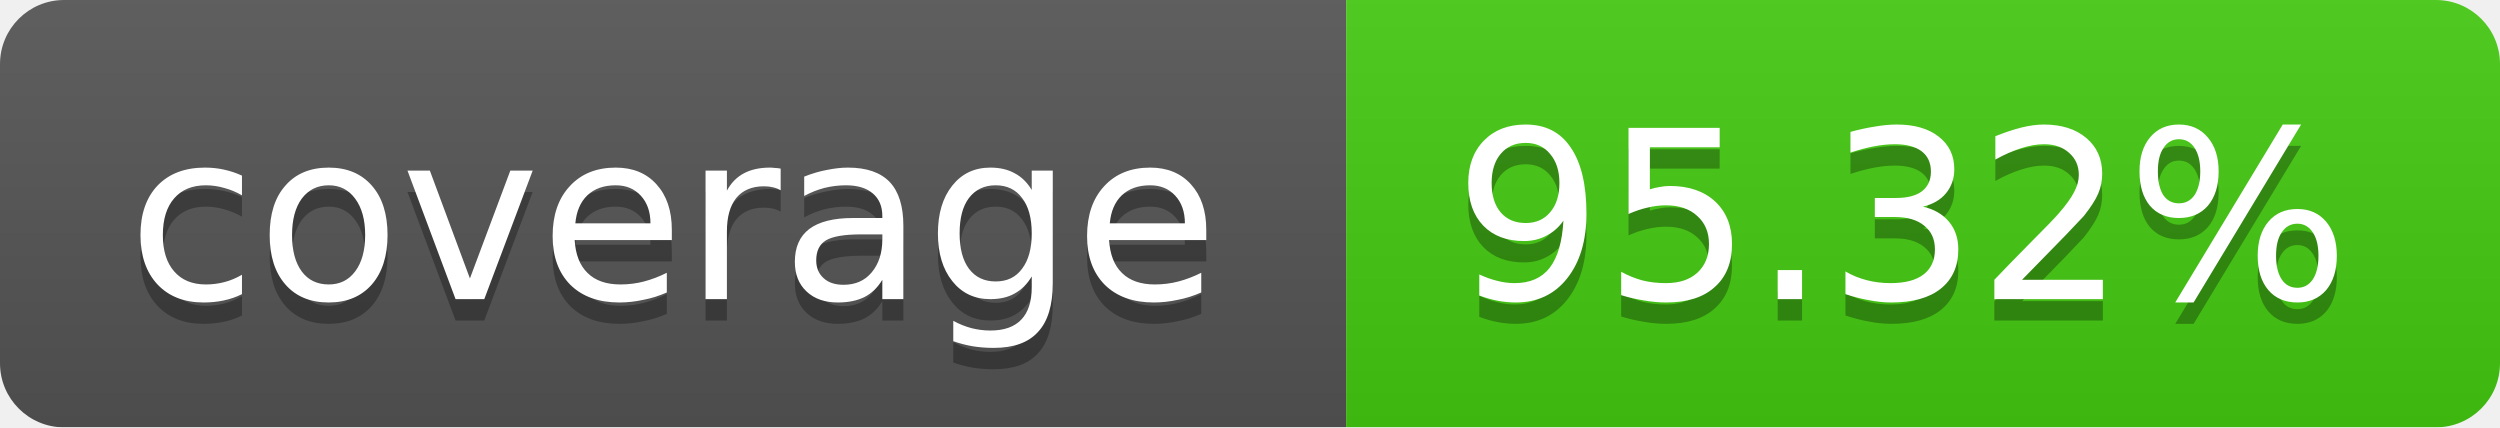
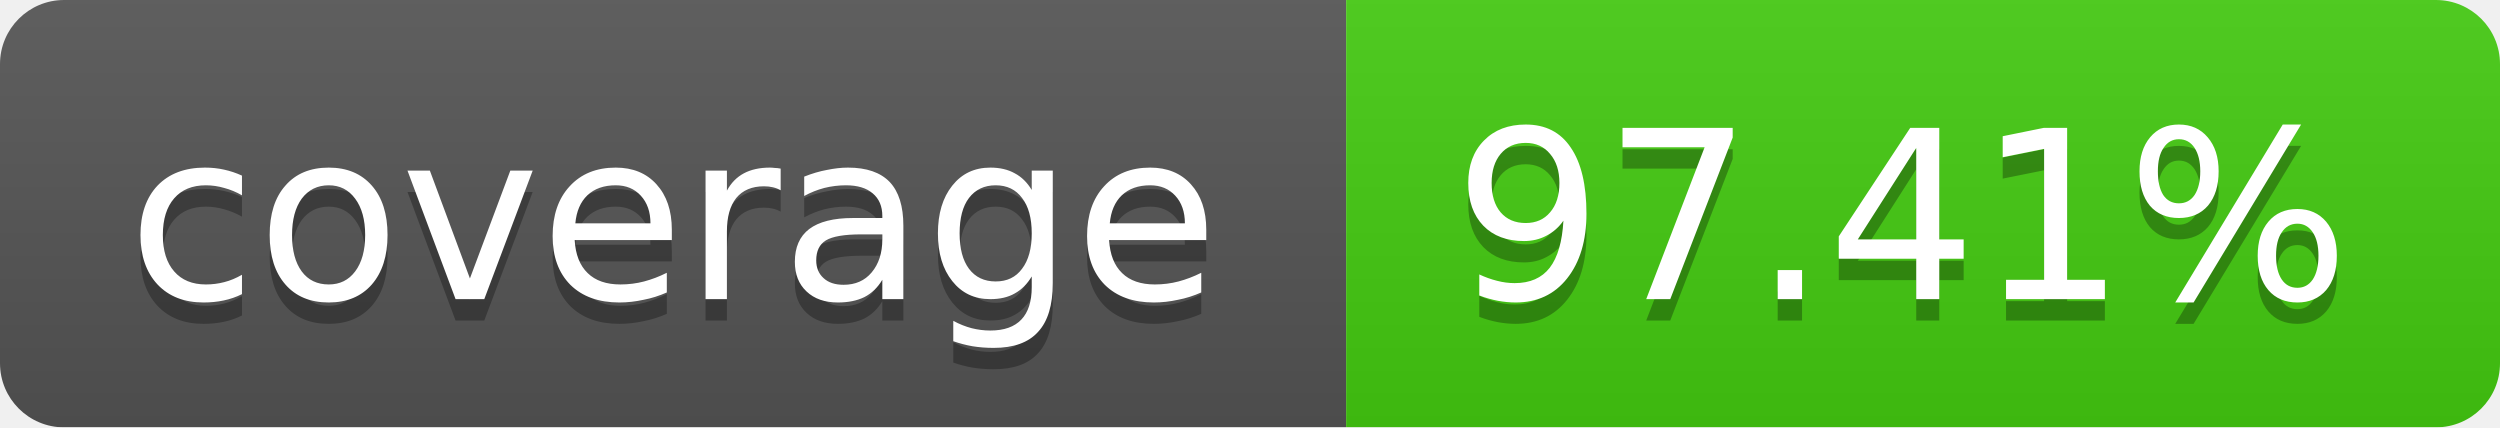
<svg xmlns="http://www.w3.org/2000/svg" width="117" height="20">
  <linearGradient id="b" x2="0" y2="100%">
    <stop offset="0" stop-color="#bbb" stop-opacity=".1" />
    <stop offset="1" stop-opacity=".1" />
  </linearGradient>
  <mask id="a">
    <rect width="117" height="20" rx="3" fill="#fff" />
  </mask>
  <g mask="url(#a)">
    <path fill="#555" d="M0 0h63v20H0z" />
    <path fill="#4c1" d="M63 0h54v20H63z" />
    <path fill="url(#b)" d="M0 0h117v20H0z" />
  </g>
  <g fill="#fff" text-anchor="middle" font-family="DejaVu Sans,Verdana,Geneva,sans-serif" font-size="11">
    <text x="31.5" y="15" fill="#010101" fill-opacity=".3">coverage</text>
    <text x="31.5" y="14">coverage</text>
-     <text x="89" y="15" fill="#010101" fill-opacity=".3">95.32%</text>
-     <text x="89" y="14">95.32%</text>
+     <text x="89" y="15" fill="#010101" fill-opacity=".3">97.41%</text>
+     <text x="89" y="14">97.41%</text>
  </g>
</svg>
